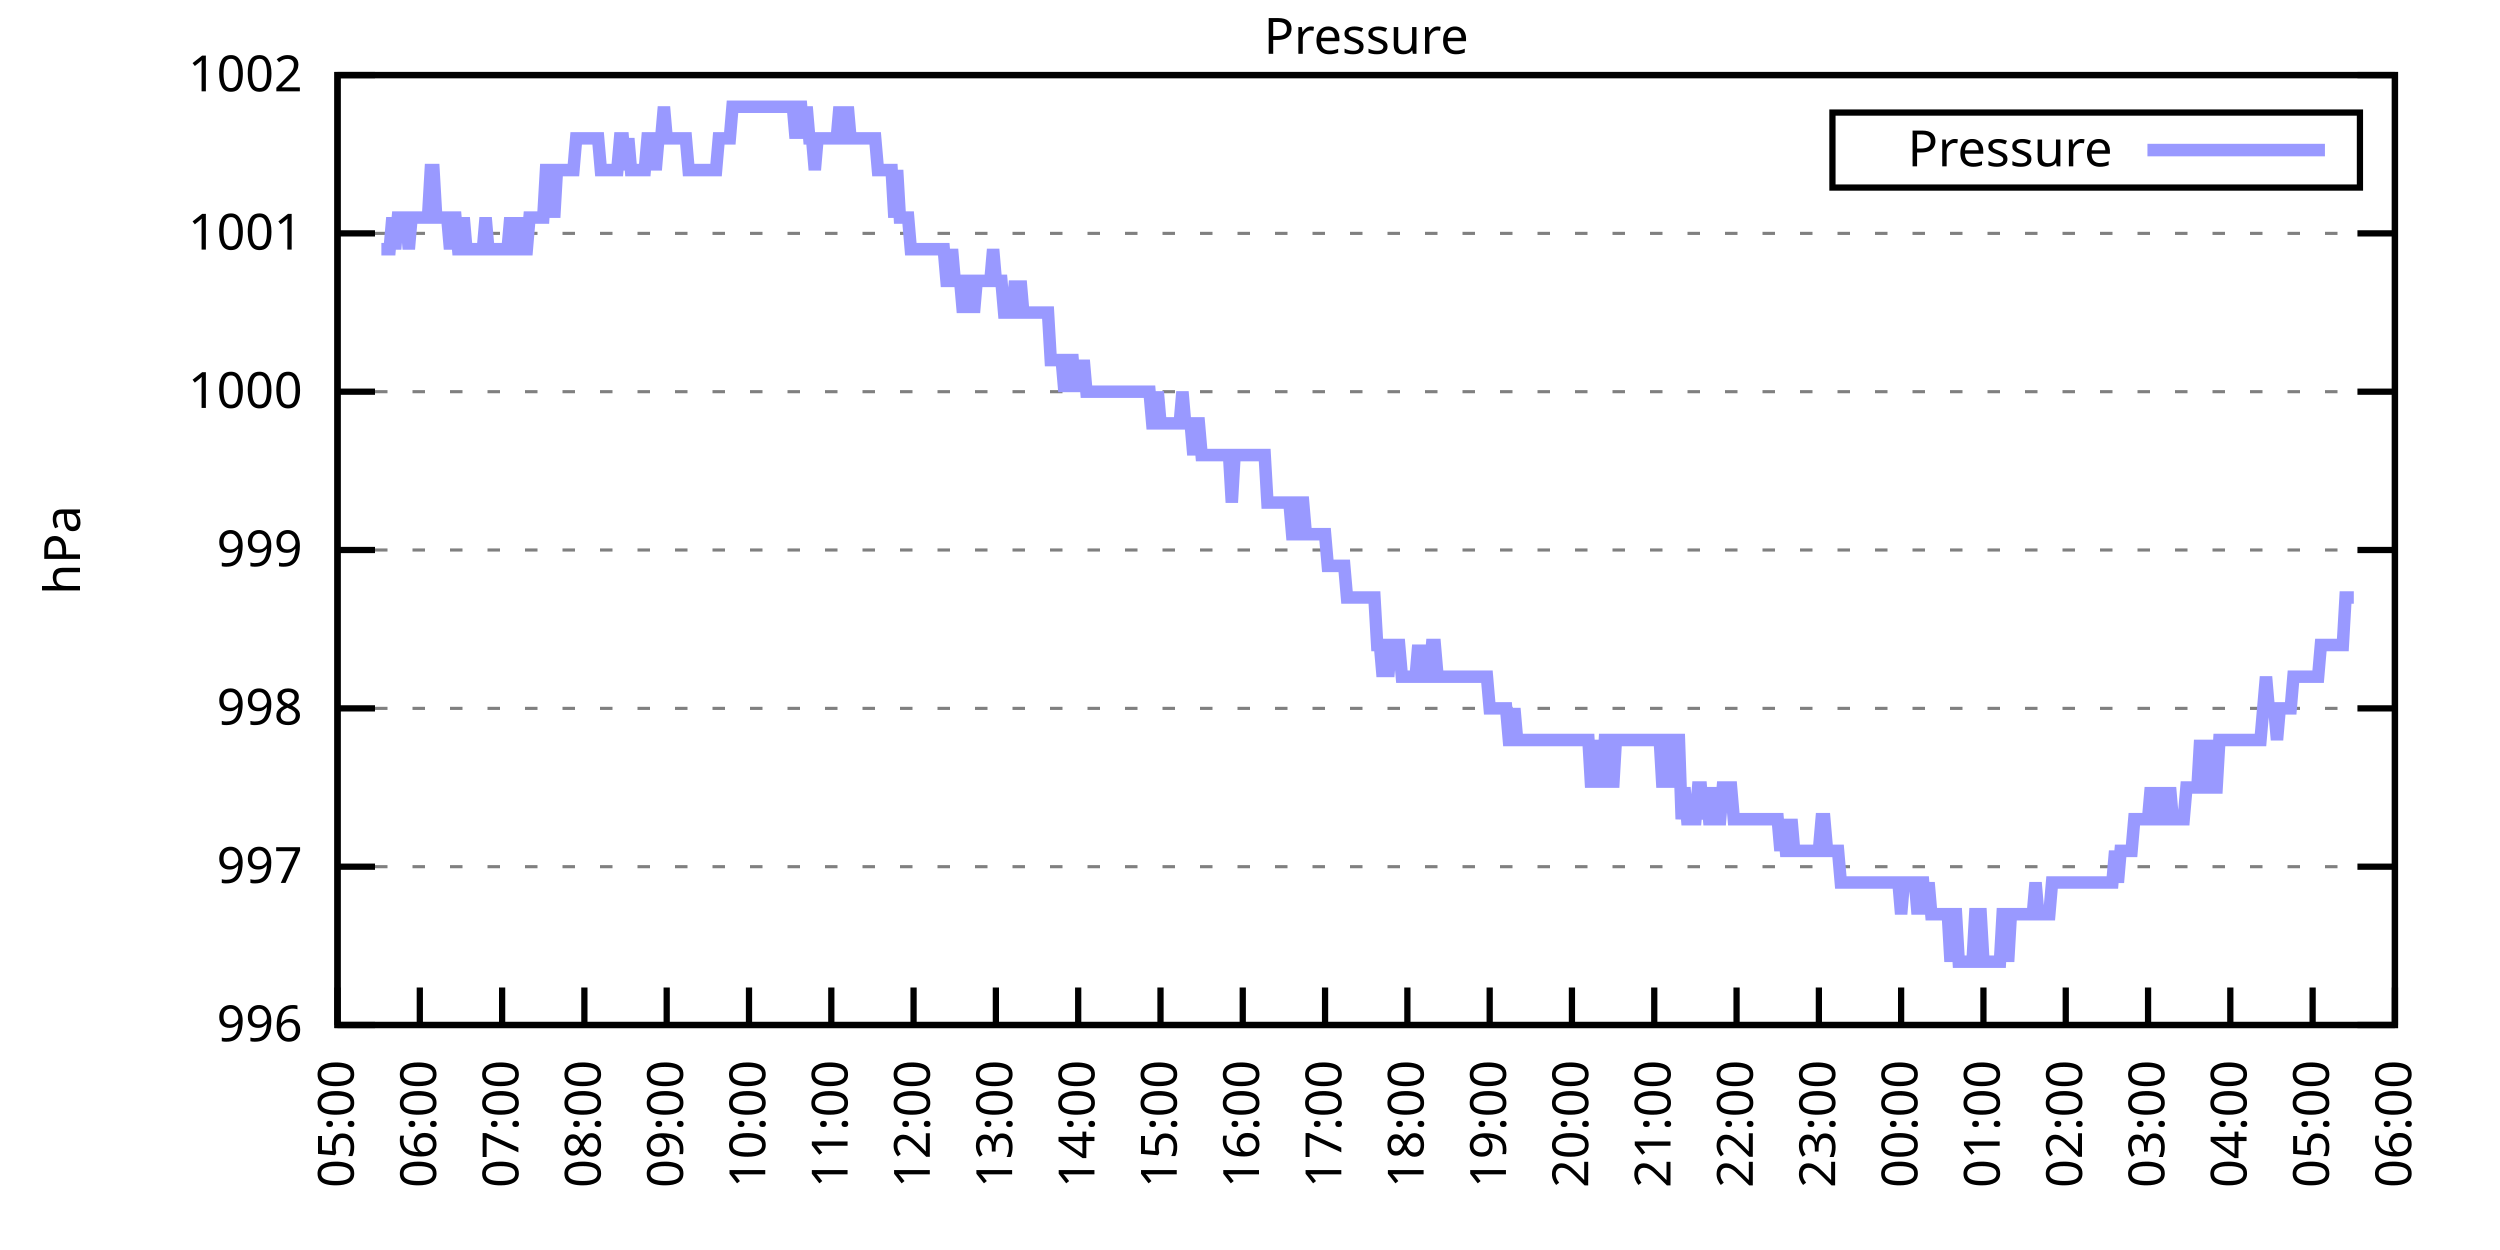
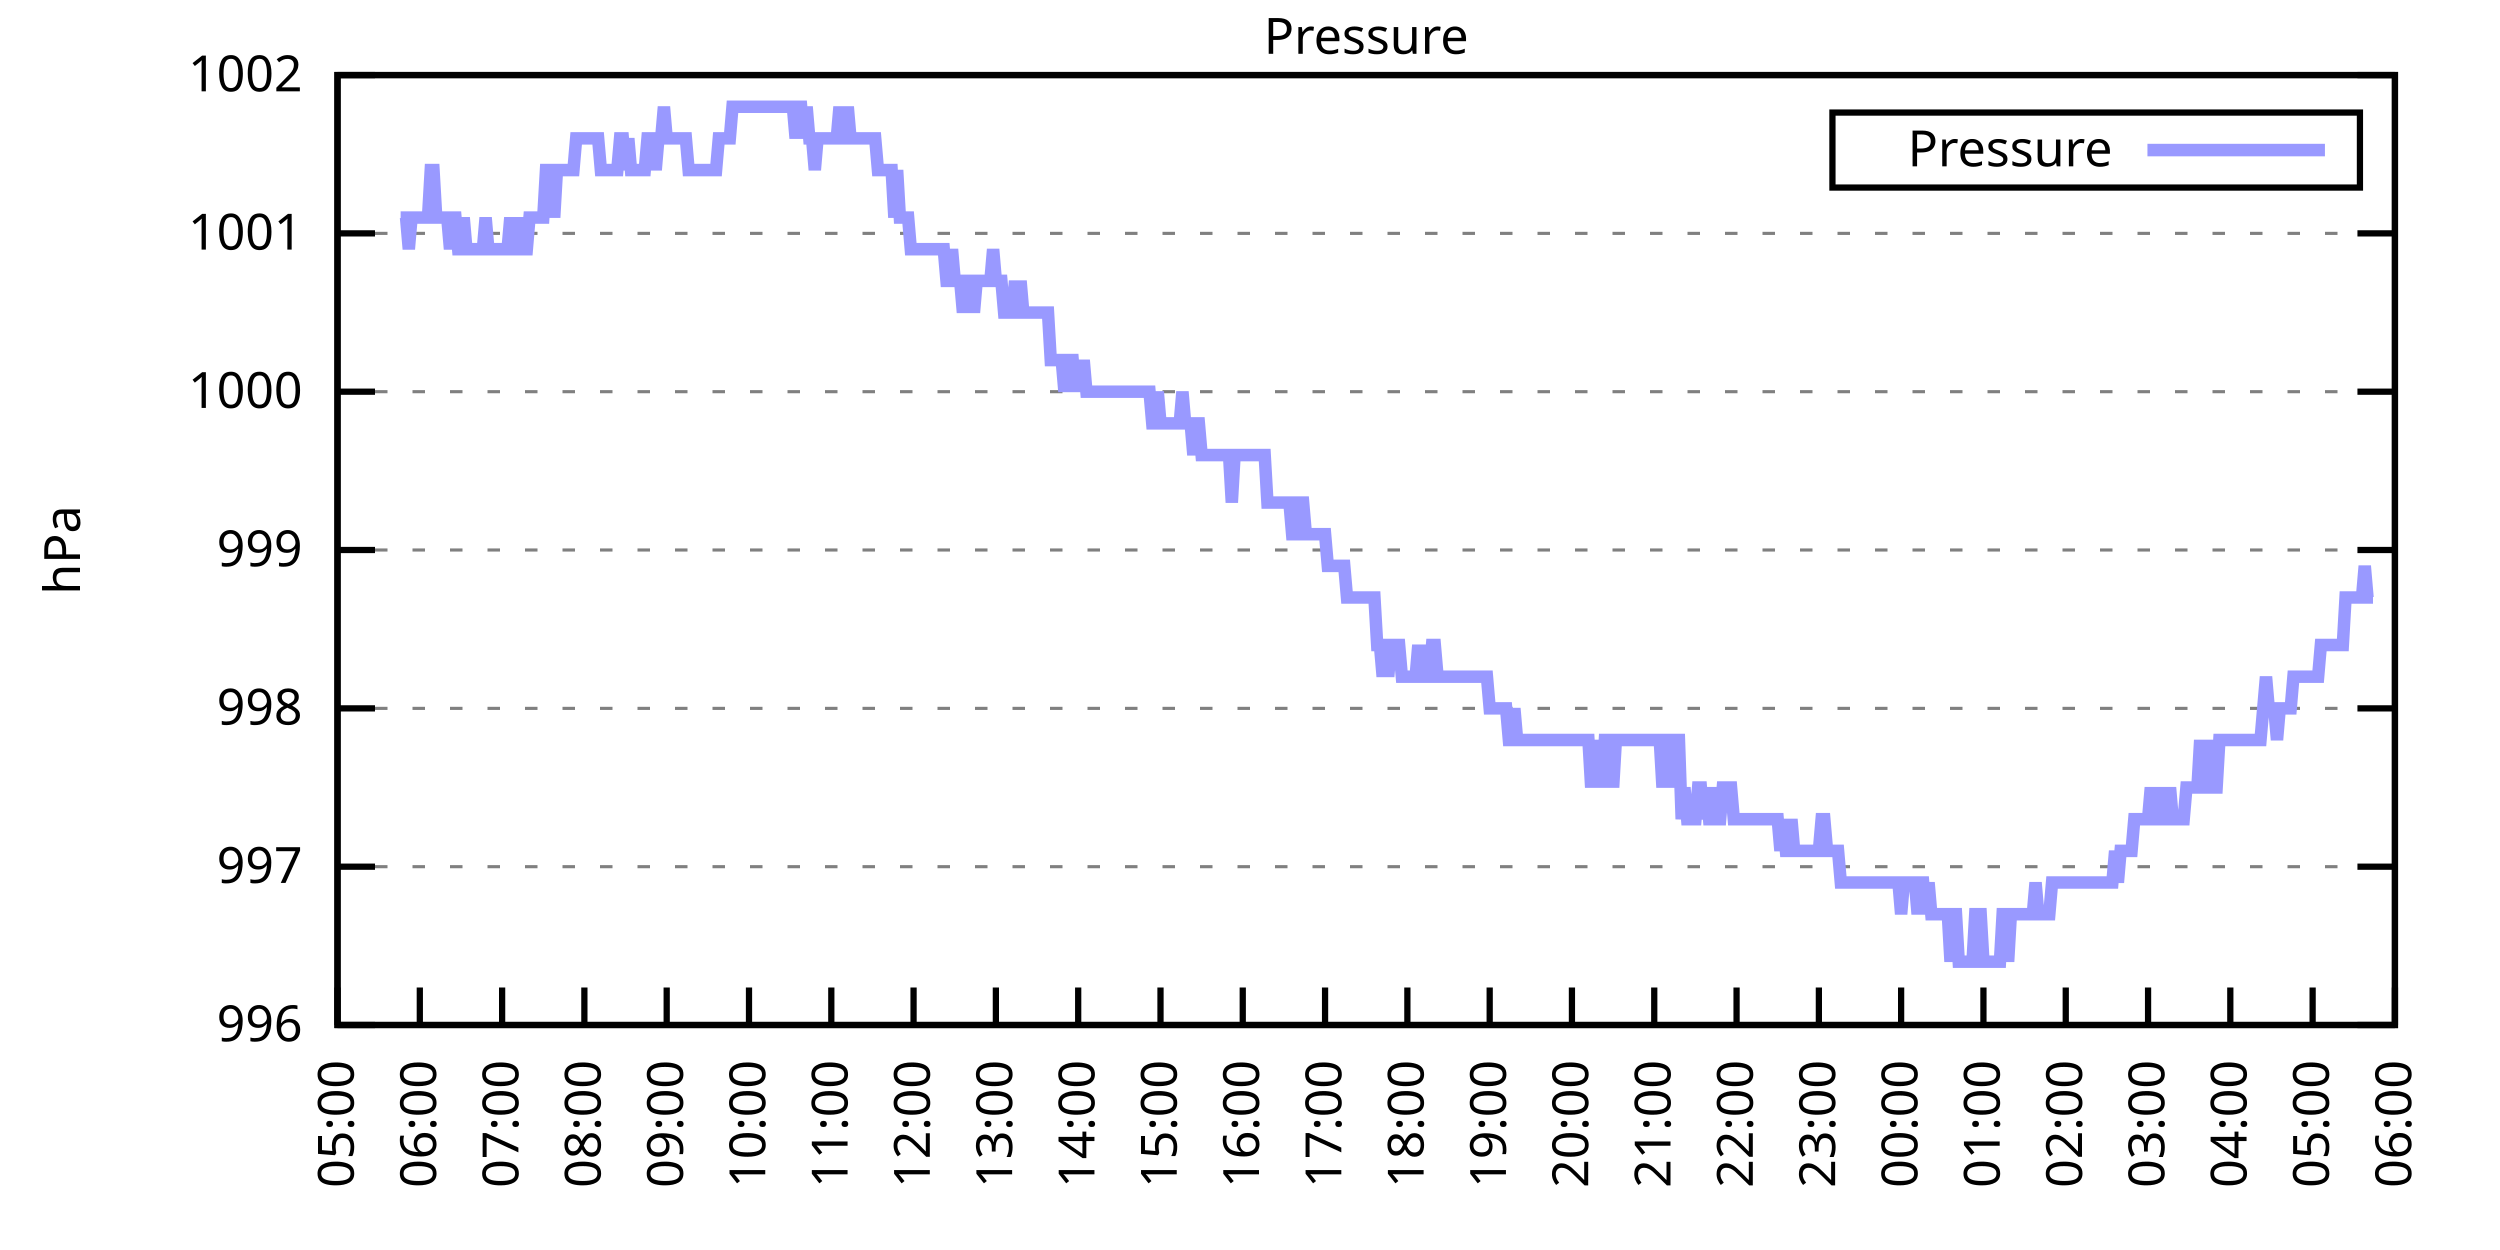
<svg xmlns="http://www.w3.org/2000/svg" xmlns:xlink="http://www.w3.org/1999/xlink" width="400" height="200" viewBox="0 0 400 200">
  <g id="gnuplot_canvas">
    <rect x="0" y="0" width="400" height="200" fill="none" />
    <defs>
      <circle id="gpDot" r="0.5" stroke-width="0.5" stroke="currentColor" />
      <path id="gpPt0" stroke-width="0.333" stroke="currentColor" d="M-1,0 h2 M0,-1 v2" />
      <path id="gpPt1" stroke-width="0.333" stroke="currentColor" d="M-1,-1 L1,1 M1,-1 L-1,1" />
      <path id="gpPt2" stroke-width="0.333" stroke="currentColor" d="M-1,0 L1,0 M0,-1 L0,1 M-1,-1 L1,1 M-1,1 L1,-1" />
      <rect id="gpPt3" stroke-width="0.333" stroke="currentColor" x="-1" y="-1" width="2" height="2" />
      <rect id="gpPt4" stroke-width="0.333" stroke="currentColor" fill="currentColor" x="-1" y="-1" width="2" height="2" />
      <circle id="gpPt5" stroke-width="0.333" stroke="currentColor" cx="0" cy="0" r="1" />
      <use xlink:href="#gpPt5" id="gpPt6" fill="currentColor" stroke="none" />
      <path id="gpPt7" stroke-width="0.333" stroke="currentColor" d="M0,-1.33 L-1.33,0.67 L1.33,0.67 z" />
      <use xlink:href="#gpPt7" id="gpPt8" fill="currentColor" stroke="none" />
      <use xlink:href="#gpPt7" id="gpPt9" stroke="currentColor" transform="rotate(180)" />
      <use xlink:href="#gpPt9" id="gpPt10" fill="currentColor" stroke="none" />
      <use xlink:href="#gpPt3" id="gpPt11" stroke="currentColor" transform="rotate(45)" />
      <use xlink:href="#gpPt11" id="gpPt12" fill="currentColor" stroke="none" />
      <path id="gpPt13" stroke-width="0.333" stroke="currentColor" d="M0,1.330 L1.265,0.411 L0.782,-1.067 L-0.782,-1.076 L-1.265,0.411 z" />
      <use xlink:href="#gpPt13" id="gpPt14" fill="currentColor" stroke="none" />
      <filter id="textbox" filterUnits="objectBoundingBox" x="0" y="0" height="1" width="1">
        <feFlood flood-color="white" flood-opacity="1" result="bgnd" />
        <feComposite in="SourceGraphic" in2="bgnd" operator="atop" />
      </filter>
      <filter id="greybox" filterUnits="objectBoundingBox" x="0" y="0" height="1" width="1">
        <feFlood flood-color="lightgrey" flood-opacity="1" result="grey" />
        <feComposite in="SourceGraphic" in2="grey" operator="atop" />
      </filter>
    </defs>
    <g fill="none" color="white" stroke="currentColor" stroke-width="1.00" stroke-linecap="butt" stroke-linejoin="miter">
</g>
    <g fill="none" color="black" stroke="currentColor" stroke-width="1.00" stroke-linecap="butt" stroke-linejoin="miter">
      <g stroke="none" shape-rendering="crispEdges">
        <polygon fill="rgb(255, 255, 255)" points="54.00,164.00 383.18,164.00 383.18,12.02 54.00,12.02 " />
      </g>
    </g>
    <g fill="none" color="black" stroke="currentColor" stroke-width="1.00" stroke-linecap="butt" stroke-linejoin="miter">
</g>
    <g fill="none" color="black" stroke="black" stroke-width="0.50" stroke-linecap="butt" stroke-linejoin="miter">
</g>
    <g fill="none" color="gray" stroke="currentColor" stroke-width="0.50" stroke-linecap="butt" stroke-linejoin="miter">
      <path stroke="gray" stroke-dasharray="2,4" class="gridline" d="M54.00,164.00 L383.19,164.00  " />
    </g>
    <g fill="none" color="gray" stroke="gray" stroke-width="1.00" stroke-linecap="butt" stroke-linejoin="miter">
</g>
    <g fill="none" color="black" stroke="currentColor" stroke-width="1.00" stroke-linecap="butt" stroke-linejoin="miter">
      <path stroke="black" d="M54.00,164.00 L60.00,164.00 M383.19,164.00 L377.19,164.00  " />
      <g transform="translate(48.40,166.60)" stroke="none" fill="black" font-family="Sans" font-size="8.00" text-anchor="end">
        <text>
          <tspan font-family="Sans"> 996</tspan>
        </text>
      </g>
    </g>
    <g fill="none" color="black" stroke="currentColor" stroke-width="1.00" stroke-linecap="butt" stroke-linejoin="miter">
</g>
    <g fill="none" color="black" stroke="black" stroke-width="0.50" stroke-linecap="butt" stroke-linejoin="miter">
</g>
    <g fill="none" color="gray" stroke="currentColor" stroke-width="0.50" stroke-linecap="butt" stroke-linejoin="miter">
      <path stroke="gray" stroke-dasharray="2,4" class="gridline" d="M54.00,138.67 L383.19,138.67  " />
    </g>
    <g fill="none" color="gray" stroke="gray" stroke-width="1.00" stroke-linecap="butt" stroke-linejoin="miter">
</g>
    <g fill="none" color="black" stroke="currentColor" stroke-width="1.00" stroke-linecap="butt" stroke-linejoin="miter">
      <path stroke="black" d="M54.00,138.67 L60.00,138.67 M383.19,138.67 L377.19,138.67  " />
      <g transform="translate(48.40,141.27)" stroke="none" fill="black" font-family="Sans" font-size="8.00" text-anchor="end">
        <text>
          <tspan font-family="Sans"> 997</tspan>
        </text>
      </g>
    </g>
    <g fill="none" color="black" stroke="currentColor" stroke-width="1.00" stroke-linecap="butt" stroke-linejoin="miter">
</g>
    <g fill="none" color="black" stroke="black" stroke-width="0.50" stroke-linecap="butt" stroke-linejoin="miter">
</g>
    <g fill="none" color="gray" stroke="currentColor" stroke-width="0.50" stroke-linecap="butt" stroke-linejoin="miter">
      <path stroke="gray" stroke-dasharray="2,4" class="gridline" d="M54.00,113.34 L383.19,113.34  " />
    </g>
    <g fill="none" color="gray" stroke="gray" stroke-width="1.00" stroke-linecap="butt" stroke-linejoin="miter">
</g>
    <g fill="none" color="black" stroke="currentColor" stroke-width="1.00" stroke-linecap="butt" stroke-linejoin="miter">
      <path stroke="black" d="M54.00,113.34 L60.00,113.34 M383.19,113.34 L377.19,113.34  " />
      <g transform="translate(48.40,115.94)" stroke="none" fill="black" font-family="Sans" font-size="8.00" text-anchor="end">
        <text>
          <tspan font-family="Sans"> 998</tspan>
        </text>
      </g>
    </g>
    <g fill="none" color="black" stroke="currentColor" stroke-width="1.00" stroke-linecap="butt" stroke-linejoin="miter">
</g>
    <g fill="none" color="black" stroke="black" stroke-width="0.50" stroke-linecap="butt" stroke-linejoin="miter">
</g>
    <g fill="none" color="gray" stroke="currentColor" stroke-width="0.50" stroke-linecap="butt" stroke-linejoin="miter">
      <path stroke="gray" stroke-dasharray="2,4" class="gridline" d="M54.00,88.00 L383.19,88.00  " />
    </g>
    <g fill="none" color="gray" stroke="gray" stroke-width="1.00" stroke-linecap="butt" stroke-linejoin="miter">
</g>
    <g fill="none" color="black" stroke="currentColor" stroke-width="1.00" stroke-linecap="butt" stroke-linejoin="miter">
      <path stroke="black" d="M54.00,88.00 L60.00,88.00 M383.19,88.00 L377.19,88.00  " />
      <g transform="translate(48.40,90.60)" stroke="none" fill="black" font-family="Sans" font-size="8.00" text-anchor="end">
        <text>
          <tspan font-family="Sans"> 999</tspan>
        </text>
      </g>
    </g>
    <g fill="none" color="black" stroke="currentColor" stroke-width="1.00" stroke-linecap="butt" stroke-linejoin="miter">
</g>
    <g fill="none" color="black" stroke="black" stroke-width="0.50" stroke-linecap="butt" stroke-linejoin="miter">
</g>
    <g fill="none" color="gray" stroke="currentColor" stroke-width="0.50" stroke-linecap="butt" stroke-linejoin="miter">
      <path stroke="gray" stroke-dasharray="2,4" class="gridline" d="M54.00,62.67 L383.19,62.67  " />
    </g>
    <g fill="none" color="gray" stroke="gray" stroke-width="1.00" stroke-linecap="butt" stroke-linejoin="miter">
</g>
    <g fill="none" color="black" stroke="currentColor" stroke-width="1.00" stroke-linecap="butt" stroke-linejoin="miter">
      <path stroke="black" d="M54.00,62.67 L60.00,62.67 M383.19,62.67 L377.19,62.67  " />
      <g transform="translate(48.40,65.27)" stroke="none" fill="black" font-family="Sans" font-size="8.00" text-anchor="end">
        <text>
          <tspan font-family="Sans"> 1000</tspan>
        </text>
      </g>
    </g>
    <g fill="none" color="black" stroke="currentColor" stroke-width="1.00" stroke-linecap="butt" stroke-linejoin="miter">
</g>
    <g fill="none" color="black" stroke="black" stroke-width="0.50" stroke-linecap="butt" stroke-linejoin="miter">
</g>
    <g fill="none" color="gray" stroke="currentColor" stroke-width="0.50" stroke-linecap="butt" stroke-linejoin="miter">
      <path stroke="gray" stroke-dasharray="2,4" class="gridline" d="M54.00,37.34 L383.19,37.34  " />
    </g>
    <g fill="none" color="gray" stroke="gray" stroke-width="1.00" stroke-linecap="butt" stroke-linejoin="miter">
</g>
    <g fill="none" color="black" stroke="currentColor" stroke-width="1.00" stroke-linecap="butt" stroke-linejoin="miter">
      <path stroke="black" d="M54.00,37.34 L60.00,37.34 M383.19,37.34 L377.19,37.34  " />
      <g transform="translate(48.40,39.94)" stroke="none" fill="black" font-family="Sans" font-size="8.00" text-anchor="end">
        <text>
          <tspan font-family="Sans"> 1001</tspan>
        </text>
      </g>
    </g>
    <g fill="none" color="black" stroke="currentColor" stroke-width="1.00" stroke-linecap="butt" stroke-linejoin="miter">
</g>
    <g fill="none" color="black" stroke="black" stroke-width="0.50" stroke-linecap="butt" stroke-linejoin="miter">
</g>
    <g fill="none" color="gray" stroke="currentColor" stroke-width="0.50" stroke-linecap="butt" stroke-linejoin="miter">
      <path stroke="gray" stroke-dasharray="2,4" class="gridline" d="M54.00,12.01 L383.19,12.01  " />
    </g>
    <g fill="none" color="gray" stroke="gray" stroke-width="1.00" stroke-linecap="butt" stroke-linejoin="miter">
</g>
    <g fill="none" color="black" stroke="currentColor" stroke-width="1.00" stroke-linecap="butt" stroke-linejoin="miter">
      <path stroke="black" d="M54.00,12.01 L60.00,12.01 M383.19,12.01 L377.19,12.01  " />
      <g transform="translate(48.40,14.61)" stroke="none" fill="black" font-family="Sans" font-size="8.00" text-anchor="end">
        <text>
          <tspan font-family="Sans"> 1002</tspan>
        </text>
      </g>
    </g>
    <g fill="none" color="black" stroke="currentColor" stroke-width="1.00" stroke-linecap="butt" stroke-linejoin="miter">
      <path stroke="black" d="M54.00,164.00 L54.00,158.00  " />
      <g transform="translate(56.60,169.60) rotate(270.00)" stroke="none" fill="black" font-family="Sans" font-size="8.00" text-anchor="end">
        <text>
          <tspan font-family="Sans">05:00</tspan>
        </text>
      </g>
    </g>
    <g fill="none" color="black" stroke="currentColor" stroke-width="1.00" stroke-linecap="butt" stroke-linejoin="miter">
      <path stroke="black" d="M67.17,164.00 L67.17,158.00  " />
      <g transform="translate(69.77,169.60) rotate(270.00)" stroke="none" fill="black" font-family="Sans" font-size="8.00" text-anchor="end">
        <text>
          <tspan font-family="Sans">06:00</tspan>
        </text>
      </g>
    </g>
    <g fill="none" color="black" stroke="currentColor" stroke-width="1.00" stroke-linecap="butt" stroke-linejoin="miter">
      <path stroke="black" d="M80.34,164.00 L80.34,158.00  " />
      <g transform="translate(82.94,169.60) rotate(270.00)" stroke="none" fill="black" font-family="Sans" font-size="8.00" text-anchor="end">
        <text>
          <tspan font-family="Sans">07:00</tspan>
        </text>
      </g>
    </g>
    <g fill="none" color="black" stroke="currentColor" stroke-width="1.00" stroke-linecap="butt" stroke-linejoin="miter">
      <path stroke="black" d="M93.50,164.00 L93.50,158.00  " />
      <g transform="translate(96.10,169.60) rotate(270.00)" stroke="none" fill="black" font-family="Sans" font-size="8.00" text-anchor="end">
        <text>
          <tspan font-family="Sans">08:00</tspan>
        </text>
      </g>
    </g>
    <g fill="none" color="black" stroke="currentColor" stroke-width="1.00" stroke-linecap="butt" stroke-linejoin="miter">
      <path stroke="black" d="M106.67,164.00 L106.67,158.00  " />
      <g transform="translate(109.27,169.60) rotate(270.00)" stroke="none" fill="black" font-family="Sans" font-size="8.00" text-anchor="end">
        <text>
          <tspan font-family="Sans">09:00</tspan>
        </text>
      </g>
    </g>
    <g fill="none" color="black" stroke="currentColor" stroke-width="1.00" stroke-linecap="butt" stroke-linejoin="miter">
      <path stroke="black" d="M119.84,164.00 L119.84,158.00  " />
      <g transform="translate(122.44,169.60) rotate(270.00)" stroke="none" fill="black" font-family="Sans" font-size="8.00" text-anchor="end">
        <text>
          <tspan font-family="Sans">10:00</tspan>
        </text>
      </g>
    </g>
    <g fill="none" color="black" stroke="currentColor" stroke-width="1.00" stroke-linecap="butt" stroke-linejoin="miter">
      <path stroke="black" d="M133.01,164.00 L133.01,158.00  " />
      <g transform="translate(135.61,169.60) rotate(270.00)" stroke="none" fill="black" font-family="Sans" font-size="8.00" text-anchor="end">
        <text>
          <tspan font-family="Sans">11:00</tspan>
        </text>
      </g>
    </g>
    <g fill="none" color="black" stroke="currentColor" stroke-width="1.00" stroke-linecap="butt" stroke-linejoin="miter">
      <path stroke="black" d="M146.17,164.00 L146.17,158.00  " />
      <g transform="translate(148.77,169.60) rotate(270.00)" stroke="none" fill="black" font-family="Sans" font-size="8.00" text-anchor="end">
        <text>
          <tspan font-family="Sans">12:00</tspan>
        </text>
      </g>
    </g>
    <g fill="none" color="black" stroke="currentColor" stroke-width="1.00" stroke-linecap="butt" stroke-linejoin="miter">
      <path stroke="black" d="M159.34,164.00 L159.34,158.00  " />
      <g transform="translate(161.94,169.60) rotate(270.00)" stroke="none" fill="black" font-family="Sans" font-size="8.00" text-anchor="end">
        <text>
          <tspan font-family="Sans">13:00</tspan>
        </text>
      </g>
    </g>
    <g fill="none" color="black" stroke="currentColor" stroke-width="1.00" stroke-linecap="butt" stroke-linejoin="miter">
      <path stroke="black" d="M172.51,164.00 L172.51,158.00  " />
      <g transform="translate(175.11,169.60) rotate(270.00)" stroke="none" fill="black" font-family="Sans" font-size="8.00" text-anchor="end">
        <text>
          <tspan font-family="Sans">14:00</tspan>
        </text>
      </g>
    </g>
    <g fill="none" color="black" stroke="currentColor" stroke-width="1.00" stroke-linecap="butt" stroke-linejoin="miter">
      <path stroke="black" d="M185.68,164.00 L185.68,158.00  " />
      <g transform="translate(188.28,169.60) rotate(270.00)" stroke="none" fill="black" font-family="Sans" font-size="8.00" text-anchor="end">
        <text>
          <tspan font-family="Sans">15:00</tspan>
        </text>
      </g>
    </g>
    <g fill="none" color="black" stroke="currentColor" stroke-width="1.00" stroke-linecap="butt" stroke-linejoin="miter">
      <path stroke="black" d="M198.84,164.00 L198.84,158.00  " />
      <g transform="translate(201.44,169.60) rotate(270.00)" stroke="none" fill="black" font-family="Sans" font-size="8.00" text-anchor="end">
        <text>
          <tspan font-family="Sans">16:00</tspan>
        </text>
      </g>
    </g>
    <g fill="none" color="black" stroke="currentColor" stroke-width="1.00" stroke-linecap="butt" stroke-linejoin="miter">
      <path stroke="black" d="M212.01,164.00 L212.01,158.00  " />
      <g transform="translate(214.61,169.60) rotate(270.00)" stroke="none" fill="black" font-family="Sans" font-size="8.00" text-anchor="end">
        <text>
          <tspan font-family="Sans">17:00</tspan>
        </text>
      </g>
    </g>
    <g fill="none" color="black" stroke="currentColor" stroke-width="1.00" stroke-linecap="butt" stroke-linejoin="miter">
      <path stroke="black" d="M225.18,164.00 L225.18,158.00  " />
      <g transform="translate(227.78,169.60) rotate(270.00)" stroke="none" fill="black" font-family="Sans" font-size="8.00" text-anchor="end">
        <text>
          <tspan font-family="Sans">18:00</tspan>
        </text>
      </g>
    </g>
    <g fill="none" color="black" stroke="currentColor" stroke-width="1.00" stroke-linecap="butt" stroke-linejoin="miter">
      <path stroke="black" d="M238.35,164.00 L238.35,158.00  " />
      <g transform="translate(240.95,169.60) rotate(270.00)" stroke="none" fill="black" font-family="Sans" font-size="8.00" text-anchor="end">
        <text>
          <tspan font-family="Sans">19:00</tspan>
        </text>
      </g>
    </g>
    <g fill="none" color="black" stroke="currentColor" stroke-width="1.00" stroke-linecap="butt" stroke-linejoin="miter">
      <path stroke="black" d="M251.51,164.00 L251.51,158.00  " />
      <g transform="translate(254.11,169.60) rotate(270.00)" stroke="none" fill="black" font-family="Sans" font-size="8.00" text-anchor="end">
        <text>
          <tspan font-family="Sans">20:00</tspan>
        </text>
      </g>
    </g>
    <g fill="none" color="black" stroke="currentColor" stroke-width="1.00" stroke-linecap="butt" stroke-linejoin="miter">
      <path stroke="black" d="M264.68,164.00 L264.68,158.00  " />
      <g transform="translate(267.28,169.60) rotate(270.00)" stroke="none" fill="black" font-family="Sans" font-size="8.00" text-anchor="end">
        <text>
          <tspan font-family="Sans">21:00</tspan>
        </text>
      </g>
    </g>
    <g fill="none" color="black" stroke="currentColor" stroke-width="1.00" stroke-linecap="butt" stroke-linejoin="miter">
      <path stroke="black" d="M277.85,164.00 L277.85,158.00  " />
      <g transform="translate(280.45,169.60) rotate(270.00)" stroke="none" fill="black" font-family="Sans" font-size="8.00" text-anchor="end">
        <text>
          <tspan font-family="Sans">22:00</tspan>
        </text>
      </g>
    </g>
    <g fill="none" color="black" stroke="currentColor" stroke-width="1.00" stroke-linecap="butt" stroke-linejoin="miter">
      <path stroke="black" d="M291.02,164.00 L291.02,158.00  " />
      <g transform="translate(293.62,169.60) rotate(270.00)" stroke="none" fill="black" font-family="Sans" font-size="8.00" text-anchor="end">
        <text>
          <tspan font-family="Sans">23:00</tspan>
        </text>
      </g>
    </g>
    <g fill="none" color="black" stroke="currentColor" stroke-width="1.00" stroke-linecap="butt" stroke-linejoin="miter">
      <path stroke="black" d="M304.18,164.00 L304.18,158.00  " />
      <g transform="translate(306.78,169.60) rotate(270.00)" stroke="none" fill="black" font-family="Sans" font-size="8.00" text-anchor="end">
        <text>
          <tspan font-family="Sans">00:00</tspan>
        </text>
      </g>
    </g>
    <g fill="none" color="black" stroke="currentColor" stroke-width="1.00" stroke-linecap="butt" stroke-linejoin="miter">
      <path stroke="black" d="M317.35,164.00 L317.35,158.00  " />
      <g transform="translate(319.95,169.60) rotate(270.00)" stroke="none" fill="black" font-family="Sans" font-size="8.00" text-anchor="end">
        <text>
          <tspan font-family="Sans">01:00</tspan>
        </text>
      </g>
    </g>
    <g fill="none" color="black" stroke="currentColor" stroke-width="1.00" stroke-linecap="butt" stroke-linejoin="miter">
      <path stroke="black" d="M330.52,164.00 L330.52,158.00  " />
      <g transform="translate(333.12,169.60) rotate(270.00)" stroke="none" fill="black" font-family="Sans" font-size="8.00" text-anchor="end">
        <text>
          <tspan font-family="Sans">02:00</tspan>
        </text>
      </g>
    </g>
    <g fill="none" color="black" stroke="currentColor" stroke-width="1.00" stroke-linecap="butt" stroke-linejoin="miter">
      <path stroke="black" d="M343.69,164.00 L343.69,158.00  " />
      <g transform="translate(346.29,169.60) rotate(270.00)" stroke="none" fill="black" font-family="Sans" font-size="8.00" text-anchor="end">
        <text>
          <tspan font-family="Sans">03:00</tspan>
        </text>
      </g>
    </g>
    <g fill="none" color="black" stroke="currentColor" stroke-width="1.00" stroke-linecap="butt" stroke-linejoin="miter">
      <path stroke="black" d="M356.85,164.00 L356.85,158.00  " />
      <g transform="translate(359.45,169.60) rotate(270.00)" stroke="none" fill="black" font-family="Sans" font-size="8.00" text-anchor="end">
        <text>
          <tspan font-family="Sans">04:00</tspan>
        </text>
      </g>
    </g>
    <g fill="none" color="black" stroke="currentColor" stroke-width="1.00" stroke-linecap="butt" stroke-linejoin="miter">
      <path stroke="black" d="M370.02,164.00 L370.02,158.00  " />
      <g transform="translate(372.62,169.60) rotate(270.00)" stroke="none" fill="black" font-family="Sans" font-size="8.00" text-anchor="end">
        <text>
          <tspan font-family="Sans">05:00</tspan>
        </text>
      </g>
    </g>
    <g fill="none" color="black" stroke="currentColor" stroke-width="1.00" stroke-linecap="butt" stroke-linejoin="miter">
      <path stroke="black" d="M383.19,164.00 L383.19,158.00  " />
      <g transform="translate(385.79,169.60) rotate(270.00)" stroke="none" fill="black" font-family="Sans" font-size="8.00" text-anchor="end">
        <text>
          <tspan font-family="Sans">06:00</tspan>
        </text>
      </g>
    </g>
    <g fill="none" color="black" stroke="currentColor" stroke-width="1.00" stroke-linecap="butt" stroke-linejoin="miter">
</g>
    <g fill="none" color="black" stroke="currentColor" stroke-width="1.00" stroke-linecap="butt" stroke-linejoin="miter">
      <path stroke="black" d="M54.00,12.01 L54.00,164.00 L383.19,164.00 L383.19,12.01 L54.00,12.01 Z  " />
    </g>
    <g fill="none" color="black" stroke="currentColor" stroke-width="1.00" stroke-linecap="butt" stroke-linejoin="miter">
</g>
    <g fill="none" color="black" stroke="currentColor" stroke-width="1.00" stroke-linecap="butt" stroke-linejoin="miter">
      <path stroke="black" d="M293.19,30.01 L293.19,18.01 L377.59,18.01 L377.59,30.01 L293.19,30.01 Z  " />
    </g>
    <g id="Pressure_plot_1">
      <g fill="none" color="white" stroke="black" stroke-width="2.00" stroke-linecap="butt" stroke-linejoin="miter">
</g>
      <g fill="none" color="black" stroke="currentColor" stroke-width="2.00" stroke-linecap="butt" stroke-linejoin="miter">
        <g transform="translate(337.99,26.61)" stroke="none" fill="black" font-family="Sans" font-size="8.00" text-anchor="end">
          <text>
            <tspan font-family="Sans">Pressure</tspan>
          </text>
        </g>
      </g>
      <g fill="none" color="black" stroke="currentColor" stroke-width="2.00" stroke-linecap="butt" stroke-linejoin="miter">
-         <path stroke="rgb(153, 153, 255)" d="M343.59,24.01 L371.99,24.01 M61.02,39.87 L61.46,39.87 L61.90,39.87 L62.34,39.87 L62.78,34.81 L63.22,39.87   L63.66,34.81 L64.10,34.81 L64.53,34.81 L64.97,34.81 L65.41,39.87 L65.85,34.81 L66.29,34.81 L66.73,34.81   L67.17,34.81 L67.61,34.81 L68.05,34.81 L68.48,34.81 L68.92,27.21 L69.36,27.21 L69.80,34.81 L70.24,34.81   L70.68,34.81 L71.12,34.81 L71.56,34.81 L72.00,39.87 L72.43,34.81 L72.87,34.81 L73.31,39.87 L73.75,39.87   L74.19,34.81 L74.63,39.87 L75.07,39.87 L75.51,39.87 L75.95,39.87 L76.38,39.87 L76.82,39.87 L77.26,39.87   L77.70,34.81 L78.14,39.87 L78.58,39.87 L79.02,39.87 L79.46,39.87 L79.90,39.87 L80.34,39.87 L80.77,39.87   L81.21,39.87 L81.65,34.81 L82.09,39.87 L82.53,39.87 L82.97,34.81 L83.41,39.87 L83.85,39.87 L84.29,39.87   L84.72,34.81 L85.16,34.81 L85.60,34.81 L86.04,34.81 L86.48,34.81 L86.92,34.81 L87.36,27.21 L87.80,27.21   L88.24,27.21 L88.67,34.81 L89.11,27.21 L89.55,27.21 L89.99,27.21 L90.43,27.21 L90.87,27.21 L91.31,27.21   L91.75,27.21 L92.19,22.14 L92.62,22.14 L93.06,22.14 L93.50,22.14 L93.94,22.14 L94.38,22.14 L94.82,22.14   L95.26,22.14 L95.70,22.14 L96.14,27.21 L96.58,27.21 L97.01,27.21 L97.45,27.21 L97.89,27.21 L98.33,27.21   L98.77,27.21 L99.21,22.14 L99.65,22.14 L100.09,27.21 L100.53,22.14 L100.96,27.21 L101.40,27.21 L101.84,27.21   L102.28,27.21 L102.72,27.21 L103.16,27.21 L103.60,22.14 L104.04,22.14 L104.48,22.14 L104.91,27.21 L105.35,22.14   L105.79,22.14 L106.23,17.08 L106.67,22.14 L107.11,22.14 L107.55,22.14 L107.99,22.14 L108.43,22.14 L108.87,22.14   L109.30,22.14 L109.74,22.14 L110.18,27.21 L110.62,27.21 L111.06,27.21 L111.50,27.21 L111.94,27.21 L112.38,27.21   L112.82,27.21 L113.25,27.21 L113.69,27.21 L114.13,27.21 L114.57,27.21 L115.01,22.14 L115.45,22.14 L115.89,22.14   L116.33,22.14 L116.77,22.14 L117.20,17.08 L117.64,17.08 L118.08,17.08 L118.52,17.08 L118.96,17.08 L119.40,17.08   L119.84,17.08 L120.28,17.08 L120.72,17.08 L121.15,17.08 L121.59,17.08 L122.03,17.08 L122.47,17.08 L122.91,17.08   L123.35,17.08 L123.79,17.08 L124.23,17.08 L124.67,17.08 L125.11,17.08 L125.54,17.08 L125.98,17.08 L126.42,17.08   L126.86,17.08 L127.30,22.14 L127.74,17.08 L128.18,17.08 L128.62,22.14 L129.06,17.08 L129.49,22.14 L129.93,22.14   L130.37,27.21 L130.81,22.14 L131.25,22.14 L131.69,22.14 L132.13,22.14 L132.57,22.14 L133.01,22.14 L133.44,22.14   L133.88,22.14 L134.32,17.08 L134.76,22.14 L135.20,22.14 L135.64,17.08 L136.08,22.14 L136.52,22.14 L136.96,22.14   L137.39,22.14 L137.83,22.14 L138.27,22.14 L138.71,22.14 L139.15,22.14 L139.59,22.14 L140.03,22.14 L140.47,27.21   L140.91,27.21 L141.35,27.21 L141.78,27.21 L142.22,27.21 L142.66,27.21 L143.10,34.81 L143.54,27.21 L143.98,34.81   L144.42,34.81 L144.86,34.81 L145.30,34.81 L145.73,39.87 L146.17,39.87 L146.61,39.87 L147.05,39.87 L147.49,39.87   L147.93,39.87 L148.37,39.87 L148.81,39.87 L149.25,39.87 L149.68,39.87 L150.12,39.87 L150.56,39.87 L151.00,39.87   L151.44,44.94 L151.88,44.94 L152.32,39.87 L152.76,44.94 L153.20,44.94 L153.63,44.94 L154.07,50.01 L154.51,44.94   L154.95,44.94 L155.39,44.94 L155.83,50.01 L156.27,44.94 L156.71,44.94 L157.15,44.94 L157.59,44.94 L158.02,44.94   L158.46,44.94 L158.90,39.87 L159.34,44.94 L159.78,44.94 L160.22,44.94 L160.66,50.01 L161.10,50.01 L161.54,50.01   L161.97,50.01 L162.41,44.94 L162.85,50.01 L163.29,44.94 L163.73,50.01 L164.17,50.01 L164.61,50.01 L165.05,50.01   L165.49,50.01 L165.92,50.01 L166.36,50.01 L166.80,50.01 L167.24,50.01 L167.68,50.01 L168.12,57.61 L168.56,57.61   L169.00,57.61 L169.44,57.61 L169.87,57.61 L170.31,62.67 L170.75,57.61 L171.19,57.61 L171.63,57.61 L172.07,62.67   L172.51,57.61 L172.95,62.67 L173.39,57.61 L173.83,62.67 L174.26,62.67 L174.70,62.67 L175.14,62.67 L175.58,62.67   L176.02,62.67 L176.46,62.67 L176.90,62.67 L177.34,62.67 L177.78,62.67 L178.21,62.67 L178.65,62.67 L179.09,62.67   L179.53,62.67 L179.97,62.67 L180.41,62.67 L180.85,62.67 L181.29,62.67 L181.73,62.67 L182.16,62.67 L182.60,62.67   L183.04,62.67 L183.48,62.67 L183.92,62.67 L184.36,67.74 L184.80,67.74 L185.24,62.67 L185.68,67.74 L186.11,67.74   L186.55,67.74 L186.99,67.74 L187.43,67.74 L187.87,67.74 L188.31,67.74 L188.75,67.74 L189.19,62.67 L189.63,67.74   L190.07,67.74 L190.50,67.74 L190.94,72.81 L191.38,67.74 L191.82,67.74 L192.26,72.81 L192.70,72.81 L193.14,72.81   L193.58,72.81 L194.02,72.81 L194.45,72.81 L194.89,72.81 L195.33,72.81 L195.77,72.81 L196.21,72.81 L196.65,72.81   L197.09,80.41 L197.53,72.81 L197.97,72.81 L198.40,72.81 L198.84,72.81 L199.28,72.81 L199.72,72.81 L200.16,72.81   L200.60,72.81 L201.04,72.81 L201.48,72.81 L201.92,72.81 L202.35,72.81 L202.79,80.41 L203.23,80.41 L203.67,80.41   L204.11,80.41 L204.55,80.41 L204.99,80.41 L205.43,80.41 L205.87,80.41 L206.31,80.41 L206.74,85.47 L207.18,85.47   L207.62,85.47 L208.06,80.41 L208.50,80.41 L208.94,85.47 L209.38,85.47 L209.82,85.47 L210.26,85.47 L210.69,85.47   L211.13,85.47 L211.57,85.47 L212.01,85.47 L212.45,90.54 L212.89,90.54 L213.33,90.54 L213.77,90.54 L214.21,90.54   L214.64,90.54 L215.08,90.54 L215.52,95.60 L215.96,95.60 L216.40,95.60 L216.62,95.60 L217.28,95.60 L217.72,95.60   L218.16,95.60 L219.03,95.60 L219.47,95.60 L219.91,95.60 L220.35,103.20 L220.79,103.20 L221.23,108.27 L221.67,103.20   L222.11,108.27 L222.55,103.20 L222.98,103.20 L223.42,103.20 L223.86,103.20 L224.30,108.27 L224.74,108.27 L225.18,108.27   L225.62,108.27 L226.06,108.27 L226.50,108.27 L226.93,103.20 L227.37,108.27 L227.81,103.20 L228.25,108.27 L228.69,108.27   L229.13,103.20 L229.57,103.20 L230.01,108.27 L230.45,108.27 L230.88,108.27 L231.32,108.27 L231.76,108.27 L232.20,108.27   L232.64,108.27 L233.08,108.27 L233.52,108.27 L233.96,108.27 L234.40,108.27 L234.84,108.27 L235.27,108.27 L235.71,108.27   L236.15,108.27 L236.59,108.27 L237.03,108.27 L237.47,108.27 L237.91,108.27 L238.35,113.34 L238.79,113.34 L239.22,113.34   L239.66,113.34 L240.10,113.34 L240.54,113.34 L240.98,113.34 L241.42,118.40 L241.86,118.40 L242.30,113.34 L242.74,118.40   L243.17,118.40 L243.61,118.40 L244.05,118.40 L244.49,118.40 L244.93,118.40 L245.37,118.40 L245.81,118.40 L246.25,118.40   L246.69,118.40 L247.12,118.40 L247.56,118.40 L248.00,118.40 L248.44,118.40 L248.88,118.40 L249.32,118.40 L249.76,118.40   L250.20,118.40 L250.64,118.40 L251.08,118.40 L251.51,118.40 L251.95,118.40 L252.39,118.40 L252.83,118.40 L253.27,118.40   L253.71,118.40 L254.15,118.40 L254.59,126.00 L255.03,118.40 L255.46,126.00 L255.90,118.40 L256.34,126.00 L256.78,118.40   L257.22,118.40 L257.66,118.40 L258.10,126.00 L258.54,118.40 L258.98,118.40 L259.41,118.40 L259.85,118.40 L260.29,118.40   L260.73,118.40 L261.17,118.40 L261.61,118.40 L262.05,118.40 L262.49,118.40 L262.93,118.40 L263.36,118.40 L263.80,118.40   L264.24,118.40 L264.68,118.40 L265.12,118.40 L265.56,118.40 L266.00,126.00 L266.44,118.40 L266.88,118.40 L267.32,118.40   L267.75,126.00 L268.19,118.40 L268.63,118.40 L269.07,131.07 L269.51,126.00 L269.95,131.07 L270.39,131.07 L270.83,131.07   L271.27,131.07 L271.70,126.00 L272.14,126.00 L272.58,131.07 L273.02,126.00 L273.46,131.07 L273.90,131.07 L274.34,126.00   L274.78,131.07 L275.22,131.07 L275.65,126.00 L276.09,126.00 L276.53,126.00 L276.97,126.00 L277.41,131.07 L277.85,131.07   L278.29,131.07 L278.73,131.07 L279.17,131.07 L279.60,131.07 L280.04,131.07 L280.48,131.07 L280.92,131.07 L281.36,131.07   L281.80,131.07 L282.24,131.07 L282.68,131.07 L283.12,131.07 L283.56,131.07 L283.99,131.07 L284.43,131.07 L284.87,136.14   L285.31,131.07 L285.75,136.14 L286.19,136.14 L286.63,131.07 L287.07,136.14 L287.51,136.14 L287.94,136.14 L288.38,136.14   L288.82,136.14 L289.26,136.14 L289.70,136.14 L290.14,136.14 L290.58,136.14 L291.02,136.14 L291.46,131.07 L291.89,131.07   L292.33,136.14 L292.77,136.14 L293.21,136.14 L293.65,136.14 L294.09,136.14 L294.53,141.20 L294.97,141.20 L295.41,141.20   L295.84,141.20 L296.28,141.20 L296.72,141.20 L297.16,141.20 L297.60,141.20 L298.04,141.20 L298.48,141.20 L298.92,141.20   L299.36,141.20 L299.80,141.20 L300.23,141.20 L300.67,141.20 L301.11,141.20 L301.55,141.20 L301.99,141.20 L302.43,141.20   L302.87,141.20 L303.31,141.20 L303.75,141.20 L304.18,146.27 L304.62,141.20 L305.06,141.20 L305.50,141.20 L305.94,141.20   L306.38,141.20 L306.82,146.27 L307.26,141.20 L307.70,141.20 L308.13,146.27 L308.57,141.20 L309.01,146.27 L309.45,146.27   L309.89,146.27 L310.33,146.27 L310.77,146.27 L311.21,146.27 L311.65,146.27 L312.08,153.87 L312.52,146.27 L312.96,146.27   L313.40,153.87 L313.84,153.87 L314.28,153.87 L314.72,153.87 L315.16,153.87 L315.60,153.87 L316.04,146.27 L316.47,146.27   L316.91,146.27 L317.35,153.87 L317.79,153.87 L318.23,153.87 L318.67,153.87 L319.11,153.87 L319.55,153.87 L319.99,153.87   L320.42,146.27 L320.86,146.27 L321.30,153.87 L321.74,146.27 L322.18,146.27 L322.62,146.27 L323.06,146.27 L323.50,146.27   L323.94,146.27 L324.37,146.27 L324.81,146.27 L325.25,146.27 L325.69,141.20 L326.13,146.27 L326.57,146.27 L327.01,146.27   L327.45,146.27 L327.89,146.27 L328.33,141.20 L328.76,141.20 L329.20,141.20 L329.64,141.20 L330.08,141.20 L330.52,141.20   L330.96,141.20 L331.40,141.20 L331.84,141.20 L332.28,141.20 L332.71,141.20 L333.15,141.20 L333.59,141.20 L334.03,141.20   L334.47,141.20 L334.91,141.20 L335.35,141.20 L335.79,141.20 L336.23,141.20 L336.66,141.20 L337.10,141.20 L337.54,141.20   L337.98,141.20 L338.42,136.14 L338.86,141.20 L339.30,136.14 L339.74,136.14 L340.18,136.14 L340.61,136.14 L341.05,136.14   L341.49,131.07 L341.93,131.07 L342.37,131.07 L342.81,131.07 L343.25,131.07 L343.69,131.07 L344.13,126.00 L344.57,131.07   L345.00,131.07 L345.44,126.00 L345.88,131.07 L346.32,131.07 L346.76,131.07 L347.20,126.00 L347.64,131.07 L348.08,131.07   L348.52,131.07 L348.95,131.07 L349.39,131.07 L349.83,126.00 L350.27,126.00 L350.71,126.00 L351.15,126.00 L351.59,126.00   L352.03,118.40 L352.47,126.00 L352.90,126.00 L353.34,126.00 L353.78,118.40 L354.22,126.00 L354.66,126.00 L355.10,118.40   L355.54,118.40 L355.98,118.40 L356.42,118.40 L356.85,118.40 L357.29,118.40 L357.73,118.40 L358.17,118.40 L358.61,118.40   L359.05,118.40 L359.49,118.40 L359.93,118.40 L360.37,118.40 L360.81,118.40 L361.24,118.40 L361.68,118.40 L362.12,113.34   L362.56,108.27 L363.00,113.34 L363.44,113.34 L363.88,113.34 L364.32,118.40 L364.76,113.34 L365.19,113.34 L365.63,113.34   L366.07,113.34 L366.51,113.34 L366.95,108.27 L367.39,108.27 L367.83,108.27 L368.27,108.27 L368.71,108.27 L369.14,108.27   L369.58,108.27 L370.02,108.27 L370.46,108.27 L370.90,108.27 L371.34,103.20 L371.78,103.20 L372.22,103.20 L372.66,103.20   L373.09,103.20 L373.53,103.20 L373.97,103.20 L374.41,103.20 L374.85,103.20 L375.29,95.60 L375.73,95.60 L376.17,95.60   L376.61,95.60  " />
+         <path stroke="rgb(153, 153, 255)" d="M343.59,24.01 L371.99,24.01 M64.10,34.81 L64.53,34.81 L64.97,34.81 L65.41,39.87 L65.85,34.81 L66.29,34.81   L66.73,34.81 L67.17,34.81 L67.61,34.81 L68.05,34.81 L68.48,34.81 L68.92,27.21 L69.36,27.21 L69.80,34.81   L70.24,34.81 L70.68,34.81 L71.12,34.81 L71.56,34.81 L72.00,39.87 L72.43,34.81 L72.87,34.81 L73.31,39.87   L73.75,39.87 L74.19,34.81 L74.63,39.87 L75.07,39.87 L75.51,39.87 L75.95,39.87 L76.38,39.87 L76.82,39.87   L77.26,39.87 L77.70,34.81 L78.14,39.87 L78.58,39.87 L79.02,39.87 L79.46,39.87 L79.90,39.87 L80.34,39.87   L80.77,39.87 L81.21,39.87 L81.65,34.81 L82.09,39.87 L82.53,39.87 L82.97,34.81 L83.41,39.87 L83.85,39.87   L84.29,39.87 L84.72,34.81 L85.16,34.81 L85.60,34.81 L86.04,34.81 L86.48,34.81 L86.92,34.81 L87.36,27.21   L87.80,27.21 L88.24,27.21 L88.67,34.81 L89.11,27.21 L89.55,27.21 L89.99,27.21 L90.43,27.21 L90.87,27.21   L91.31,27.21 L91.75,27.21 L92.19,22.14 L92.62,22.14 L93.06,22.14 L93.50,22.14 L93.94,22.14 L94.38,22.14   L94.82,22.14 L95.26,22.14 L95.70,22.14 L96.14,27.21 L96.58,27.21 L97.01,27.21 L97.45,27.21 L97.89,27.21   L98.33,27.21 L98.77,27.21 L99.21,22.14 L99.65,22.14 L100.09,27.21 L100.53,22.14 L100.96,27.21 L101.40,27.21   L101.84,27.21 L102.28,27.21 L102.72,27.21 L103.16,27.21 L103.60,22.14 L104.04,22.14 L104.48,22.14 L104.91,27.21   L105.35,22.14 L105.79,22.14 L106.23,17.08 L106.67,22.14 L107.11,22.14 L107.55,22.14 L107.99,22.14 L108.43,22.14   L108.87,22.14 L109.30,22.14 L109.74,22.14 L110.18,27.21 L110.62,27.21 L111.06,27.21 L111.50,27.21 L111.94,27.21   L112.38,27.21 L112.82,27.21 L113.25,27.21 L113.69,27.21 L114.13,27.21 L114.57,27.21 L115.01,22.14 L115.45,22.14   L115.89,22.14 L116.33,22.14 L116.77,22.14 L117.20,17.08 L117.64,17.08 L118.08,17.08 L118.52,17.08 L118.96,17.08   L119.40,17.08 L119.84,17.08 L120.28,17.08 L120.72,17.08 L121.15,17.08 L121.59,17.08 L122.03,17.08 L122.47,17.08   L122.91,17.08 L123.35,17.08 L123.79,17.08 L124.23,17.08 L124.67,17.08 L125.11,17.08 L125.54,17.08 L125.98,17.08   L126.42,17.08 L126.86,17.08 L127.30,22.14 L127.74,17.08 L128.18,17.08 L128.62,22.14 L129.06,17.08 L129.49,22.14   L129.93,22.14 L130.37,27.21 L130.81,22.14 L131.25,22.14 L131.69,22.14 L132.13,22.14 L132.57,22.14 L133.01,22.14   L133.44,22.14 L133.88,22.14 L134.32,17.08 L134.76,22.14 L135.20,22.14 L135.64,17.08 L136.08,22.14 L136.52,22.14   L136.96,22.14 L137.39,22.14 L137.83,22.14 L138.27,22.14 L138.71,22.14 L139.15,22.14 L139.59,22.14 L140.03,22.14   L140.47,27.21 L140.91,27.21 L141.35,27.21 L141.78,27.21 L142.22,27.21 L142.66,27.21 L143.10,34.81 L143.54,27.21   L143.98,34.81 L144.42,34.81 L144.86,34.81 L145.30,34.81 L145.73,39.87 L146.17,39.87 L146.61,39.87 L147.05,39.87   L147.49,39.87 L147.93,39.87 L148.37,39.87 L148.81,39.87 L149.25,39.87 L149.68,39.87 L150.12,39.87 L150.56,39.87   L151.00,39.87 L151.44,44.94 L151.88,44.94 L152.32,39.87 L152.76,44.94 L153.20,44.94 L153.63,44.94 L154.07,50.01   L154.51,44.94 L154.95,44.94 L155.39,44.94 L155.83,50.01 L156.27,44.94 L156.71,44.94 L157.15,44.94 L157.59,44.94   L158.02,44.94 L158.46,44.94 L158.90,39.87 L159.34,44.94 L159.78,44.94 L160.22,44.94 L160.66,50.01 L161.10,50.01   L161.54,50.01 L161.97,50.01 L162.41,44.94 L162.85,50.01 L163.29,44.94 L163.73,50.01 L164.17,50.01 L164.61,50.01   L165.05,50.01 L165.49,50.01 L165.92,50.01 L166.36,50.01 L166.80,50.01 L167.24,50.01 L167.68,50.01 L168.12,57.61   L168.56,57.61 L169.00,57.61 L169.44,57.61 L169.87,57.61 L170.31,62.67 L170.75,57.61 L171.19,57.61 L171.63,57.61   L172.07,62.67 L172.51,57.61 L172.95,62.67 L173.39,57.61 L173.83,62.67 L174.26,62.67 L174.70,62.67 L175.14,62.67   L175.58,62.67 L176.02,62.67 L176.46,62.67 L176.90,62.67 L177.34,62.67 L177.78,62.67 L178.21,62.67 L178.65,62.67   L179.09,62.67 L179.53,62.67 L179.97,62.67 L180.41,62.67 L180.85,62.67 L181.29,62.67 L181.73,62.67 L182.16,62.67   L182.60,62.67 L183.04,62.67 L183.48,62.67 L183.92,62.67 L184.36,67.74 L184.80,67.74 L185.24,62.67 L185.68,67.74   L186.11,67.74 L186.55,67.74 L186.99,67.74 L187.43,67.74 L187.87,67.74 L188.31,67.74 L188.75,67.74 L189.19,62.67   L189.63,67.74 L190.07,67.74 L190.50,67.74 L190.94,72.81 L191.38,67.74 L191.82,67.74 L192.26,72.81 L192.70,72.81   L193.14,72.81 L193.58,72.81 L194.02,72.81 L194.45,72.81 L194.89,72.81 L195.33,72.81 L195.77,72.81 L196.21,72.81   L196.65,72.81 L197.09,80.41 L197.53,72.81 L197.97,72.81 L198.40,72.81 L198.84,72.81 L199.28,72.81 L199.72,72.81   L200.16,72.81 L200.60,72.81 L201.04,72.81 L201.48,72.81 L201.92,72.81 L202.35,72.81 L202.79,80.41 L203.23,80.41   L203.67,80.41 L204.11,80.41 L204.55,80.41 L204.99,80.41 L205.43,80.41 L205.87,80.41 L206.31,80.41 L206.74,85.47   L207.18,85.47 L207.62,85.47 L208.06,80.41 L208.50,80.41 L208.94,85.47 L209.38,85.47 L209.82,85.47 L210.26,85.47   L210.69,85.47 L211.13,85.47 L211.57,85.47 L212.01,85.47 L212.45,90.54 L212.89,90.54 L213.33,90.54 L213.77,90.54   L214.21,90.54 L214.64,90.54 L215.08,90.54 L215.52,95.60 L215.96,95.60 L216.40,95.60 L216.62,95.60 L217.28,95.60   L217.72,95.60 L218.16,95.60 L219.03,95.60 L219.47,95.60 L219.91,95.60 L220.35,103.20 L220.79,103.20 L221.23,108.27   L221.67,103.20 L222.11,108.27 L222.55,103.20 L222.98,103.20 L223.42,103.20 L223.86,103.20 L224.30,108.27 L224.74,108.27   L225.18,108.27 L225.62,108.27 L226.06,108.27 L226.50,108.27 L226.93,103.20 L227.37,108.27 L227.81,103.20 L228.25,108.27   L228.69,108.27 L229.13,103.20 L229.57,103.20 L230.01,108.27 L230.45,108.27 L230.88,108.27 L231.32,108.27 L231.76,108.27   L232.20,108.27 L232.64,108.27 L233.08,108.27 L233.52,108.27 L233.96,108.27 L234.40,108.27 L234.84,108.27 L235.27,108.27   L235.71,108.27 L236.15,108.27 L236.59,108.27 L237.03,108.27 L237.47,108.27 L237.91,108.27 L238.35,113.34 L238.79,113.34   L239.22,113.34 L239.66,113.34 L240.10,113.34 L240.54,113.34 L240.98,113.34 L241.42,118.40 L241.86,118.40 L242.30,113.34   L242.74,118.40 L243.17,118.40 L243.61,118.40 L244.05,118.40 L244.49,118.40 L244.93,118.40 L245.37,118.40 L245.81,118.40   L246.25,118.40 L246.69,118.40 L247.12,118.40 L247.56,118.40 L248.00,118.40 L248.44,118.40 L248.88,118.40 L249.32,118.40   L249.76,118.40 L250.20,118.40 L250.64,118.40 L251.08,118.40 L251.51,118.40 L251.95,118.40 L252.39,118.40 L252.83,118.40   L253.27,118.40 L253.71,118.40 L254.15,118.40 L254.59,126.00 L255.03,118.40 L255.46,126.00 L255.90,118.40 L256.34,126.00   L256.78,118.40 L257.22,118.40 L257.66,118.40 L258.10,126.00 L258.54,118.40 L258.98,118.40 L259.41,118.40 L259.85,118.40   L260.29,118.40 L260.73,118.40 L261.17,118.40 L261.61,118.40 L262.05,118.40 L262.49,118.40 L262.93,118.40 L263.36,118.40   L263.80,118.40 L264.24,118.40 L264.68,118.40 L265.12,118.40 L265.56,118.40 L266.00,126.00 L266.44,118.40 L266.88,118.40   L267.32,118.40 L267.75,126.00 L268.19,118.40 L268.63,118.40 L269.07,131.07 L269.51,126.00 L269.95,131.07 L270.39,131.07   L270.83,131.07 L271.27,131.07 L271.70,126.00 L272.14,126.00 L272.58,131.07 L273.02,126.00 L273.46,131.07 L273.90,131.07   L274.34,126.00 L274.78,131.07 L275.22,131.07 L275.65,126.00 L276.09,126.00 L276.53,126.00 L276.97,126.00 L277.41,131.07   L277.85,131.07 L278.29,131.07 L278.73,131.07 L279.17,131.07 L279.60,131.07 L280.04,131.07 L280.48,131.07 L280.92,131.07   L281.36,131.07 L281.80,131.07 L282.24,131.07 L282.68,131.07 L283.12,131.07 L283.56,131.07 L283.99,131.07 L284.43,131.07   L284.87,136.14 L285.31,131.07 L285.75,136.14 L286.19,136.14 L286.63,131.07 L287.07,136.14 L287.51,136.14 L287.94,136.14   L288.38,136.14 L288.82,136.14 L289.26,136.14 L289.70,136.14 L290.14,136.14 L290.58,136.14 L291.02,136.14 L291.46,131.07   L291.89,131.07 L292.33,136.14 L292.77,136.14 L293.21,136.14 L293.65,136.14 L294.09,136.14 L294.53,141.20 L294.97,141.20   L295.41,141.20 L295.84,141.20 L296.28,141.20 L296.72,141.20 L297.16,141.20 L297.60,141.20 L298.04,141.20 L298.48,141.20   L298.92,141.20 L299.36,141.20 L299.80,141.20 L300.23,141.20 L300.67,141.20 L301.11,141.20 L301.55,141.20 L301.99,141.20   L302.43,141.20 L302.87,141.20 L303.31,141.20 L303.75,141.20 L304.18,146.27 L304.62,141.20 L305.06,141.20 L305.50,141.20   L305.94,141.20 L306.38,141.20 L306.82,146.27 L307.26,141.20 L307.70,141.20 L308.13,146.27 L308.57,141.20 L309.01,146.27   L309.45,146.27 L309.89,146.27 L310.33,146.27 L310.77,146.27 L311.21,146.27 L311.65,146.27 L312.08,153.87 L312.52,146.27   L312.96,146.27 L313.40,153.87 L313.84,153.87 L314.28,153.87 L314.72,153.87 L315.16,153.87 L315.60,153.87 L316.04,146.27   L316.47,146.27 L316.91,146.27 L317.35,153.87 L317.79,153.87 L318.23,153.87 L318.67,153.87 L319.11,153.87 L319.55,153.87   L319.99,153.87 L320.42,146.27 L320.86,146.27 L321.30,153.87 L321.74,146.27 L322.18,146.27 L322.62,146.27 L323.06,146.27   L323.50,146.27 L323.94,146.27 L324.37,146.27 L324.81,146.27 L325.25,146.27 L325.69,141.20 L326.13,146.27 L326.57,146.27   L327.01,146.27 L327.45,146.27 L327.89,146.27 L328.33,141.20 L328.76,141.20 L329.20,141.20 L329.64,141.20 L330.08,141.20   L330.52,141.20 L330.96,141.20 L331.40,141.20 L331.84,141.20 L332.28,141.20 L332.71,141.20 L333.15,141.20 L333.59,141.20   L334.03,141.20 L334.47,141.20 L334.91,141.20 L335.35,141.20 L335.79,141.20 L336.23,141.20 L336.66,141.20 L337.10,141.20   L337.54,141.20 L337.98,141.20 L338.42,136.14 L338.86,141.20 L339.30,136.14 L339.74,136.14 L340.18,136.14 L340.61,136.14   L341.05,136.14 L341.49,131.07 L341.93,131.07 L342.37,131.07 L342.81,131.07 L343.25,131.07 L343.69,131.07 L344.13,126.00   L344.57,131.07 L345.00,131.07 L345.44,126.00 L345.88,131.07 L346.32,131.07 L346.76,131.07 L347.20,126.00 L347.64,131.07   L348.08,131.07 L348.52,131.07 L348.95,131.07 L349.39,131.07 L349.83,126.00 L350.27,126.00 L350.71,126.00 L351.15,126.00   L351.59,126.00 L352.03,118.40 L352.47,126.00 L352.90,126.00 L353.34,126.00 L353.78,118.40 L354.22,126.00 L354.66,126.00   L355.10,118.40 L355.54,118.40 L355.98,118.40 L356.42,118.40 L356.85,118.40 L357.29,118.40 L357.73,118.40 L358.17,118.40   L358.61,118.40 L359.05,118.40 L359.49,118.40 L359.93,118.40 L360.37,118.40 L360.81,118.40 L361.24,118.40 L361.68,118.40   L362.12,113.34 L362.56,108.27 L363.00,113.34 L363.44,113.34 L363.88,113.34 L364.32,118.40 L364.76,113.34 L365.19,113.34   L365.63,113.34 L366.07,113.34 L366.51,113.34 L366.95,108.27 L367.39,108.27 L367.83,108.27 L368.27,108.27 L368.71,108.27   L369.14,108.27 L369.58,108.27 L370.02,108.27 L370.46,108.27 L370.90,108.27 L371.34,103.20 L371.78,103.20 L372.22,103.20   L372.66,103.20 L373.09,103.20 L373.53,103.20 L373.97,103.20 L374.41,103.20 L374.85,103.20 L375.29,95.60 L375.73,95.60   L376.17,95.60 L376.61,95.60 L377.05,95.60 L377.48,95.60 L377.92,95.60 L378.36,90.54 L378.80,95.60 L379.24,95.60   L379.68,95.60  " />
      </g>
    </g>
    <g fill="none" color="black" stroke="currentColor" stroke-width="2.00" stroke-linecap="butt" stroke-linejoin="miter">
</g>
    <g fill="none" color="black" stroke="black" stroke-width="1.00" stroke-linecap="butt" stroke-linejoin="miter">
</g>
    <g fill="none" color="black" stroke="currentColor" stroke-width="1.00" stroke-linecap="butt" stroke-linejoin="miter">
      <path stroke="black" d="M54.00,12.01 L54.00,164.00 L383.19,164.00 L383.19,12.01 L54.00,12.01 Z  " />
      <g transform="translate(12.80,88.01) rotate(270.00)" stroke="none" fill="black" font-family="Sans" font-size="8.00" text-anchor="middle">
        <text>
          <tspan font-family="Sans">hPa</tspan>
        </text>
      </g>
    </g>
    <g fill="none" color="black" stroke="currentColor" stroke-width="1.00" stroke-linecap="butt" stroke-linejoin="miter">
</g>
    <g fill="none" color="black" stroke="currentColor" stroke-width="1.00" stroke-linecap="butt" stroke-linejoin="miter">
      <g transform="translate(218.59,8.61)" stroke="none" fill="black" font-family="Sans" font-size="8.00" text-anchor="middle">
        <text>
          <tspan font-family="Sans">Pressure</tspan>
        </text>
      </g>
    </g>
    <g fill="none" color="black" stroke="currentColor" stroke-width="1.00" stroke-linecap="butt" stroke-linejoin="miter">
</g>
  </g>
</svg>
